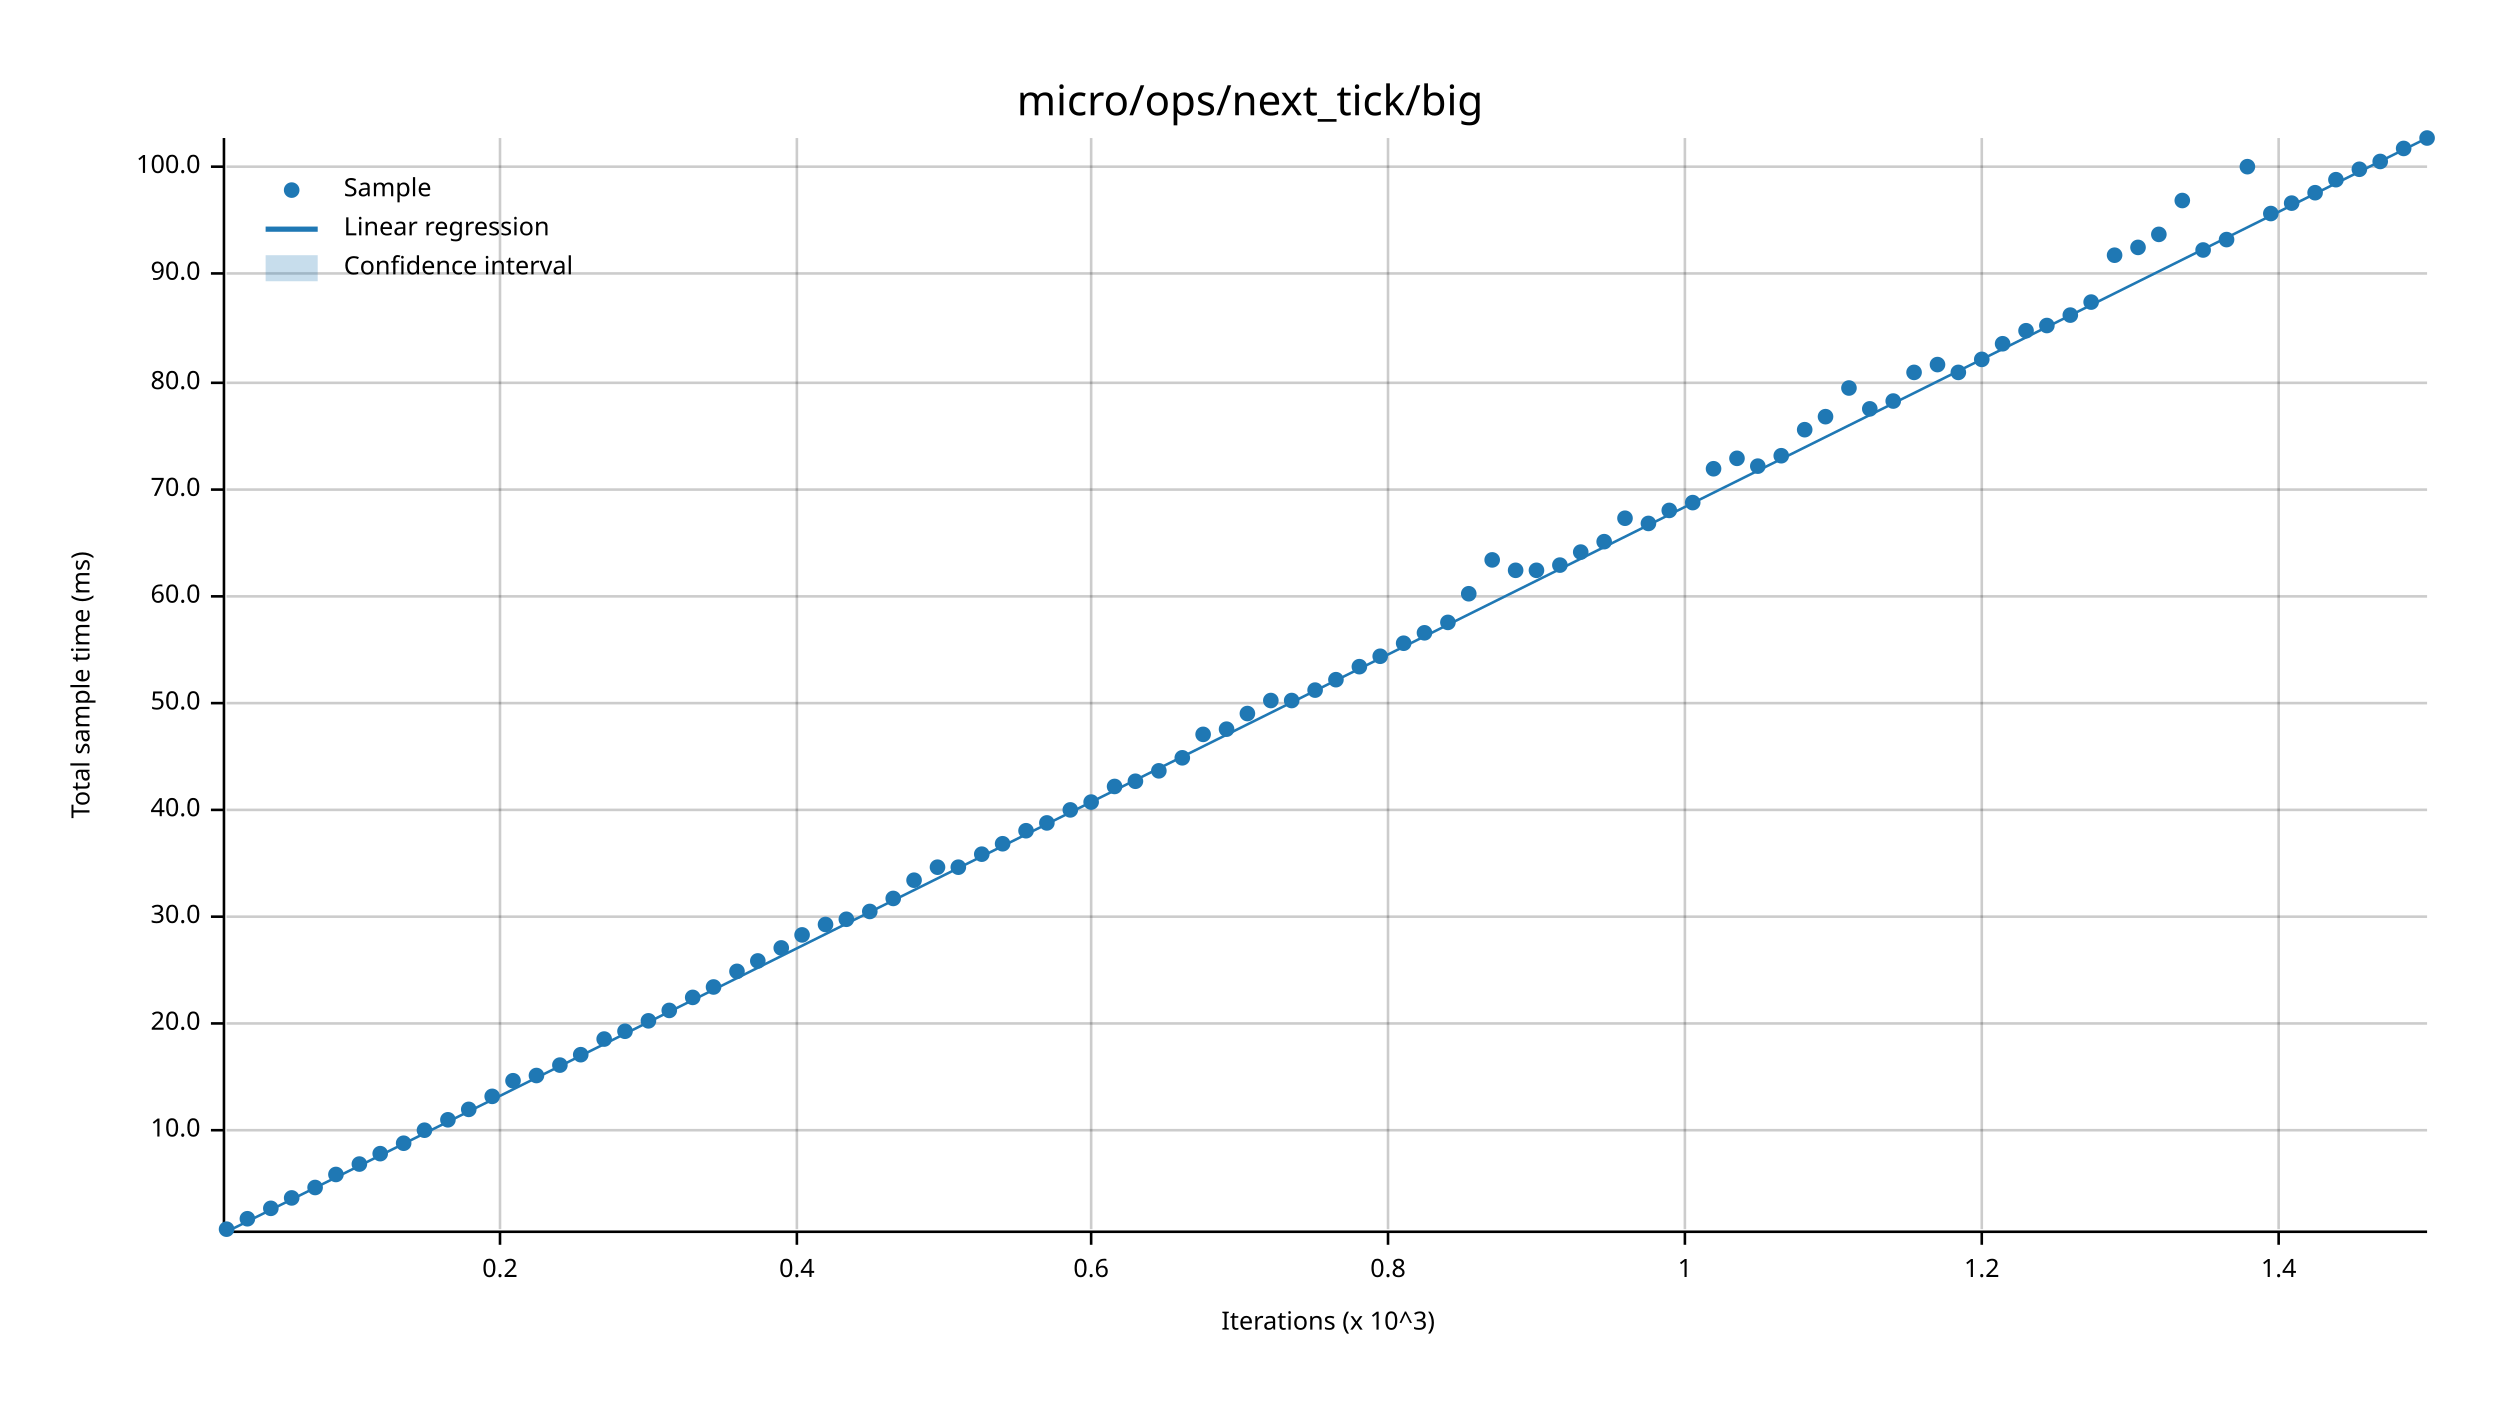
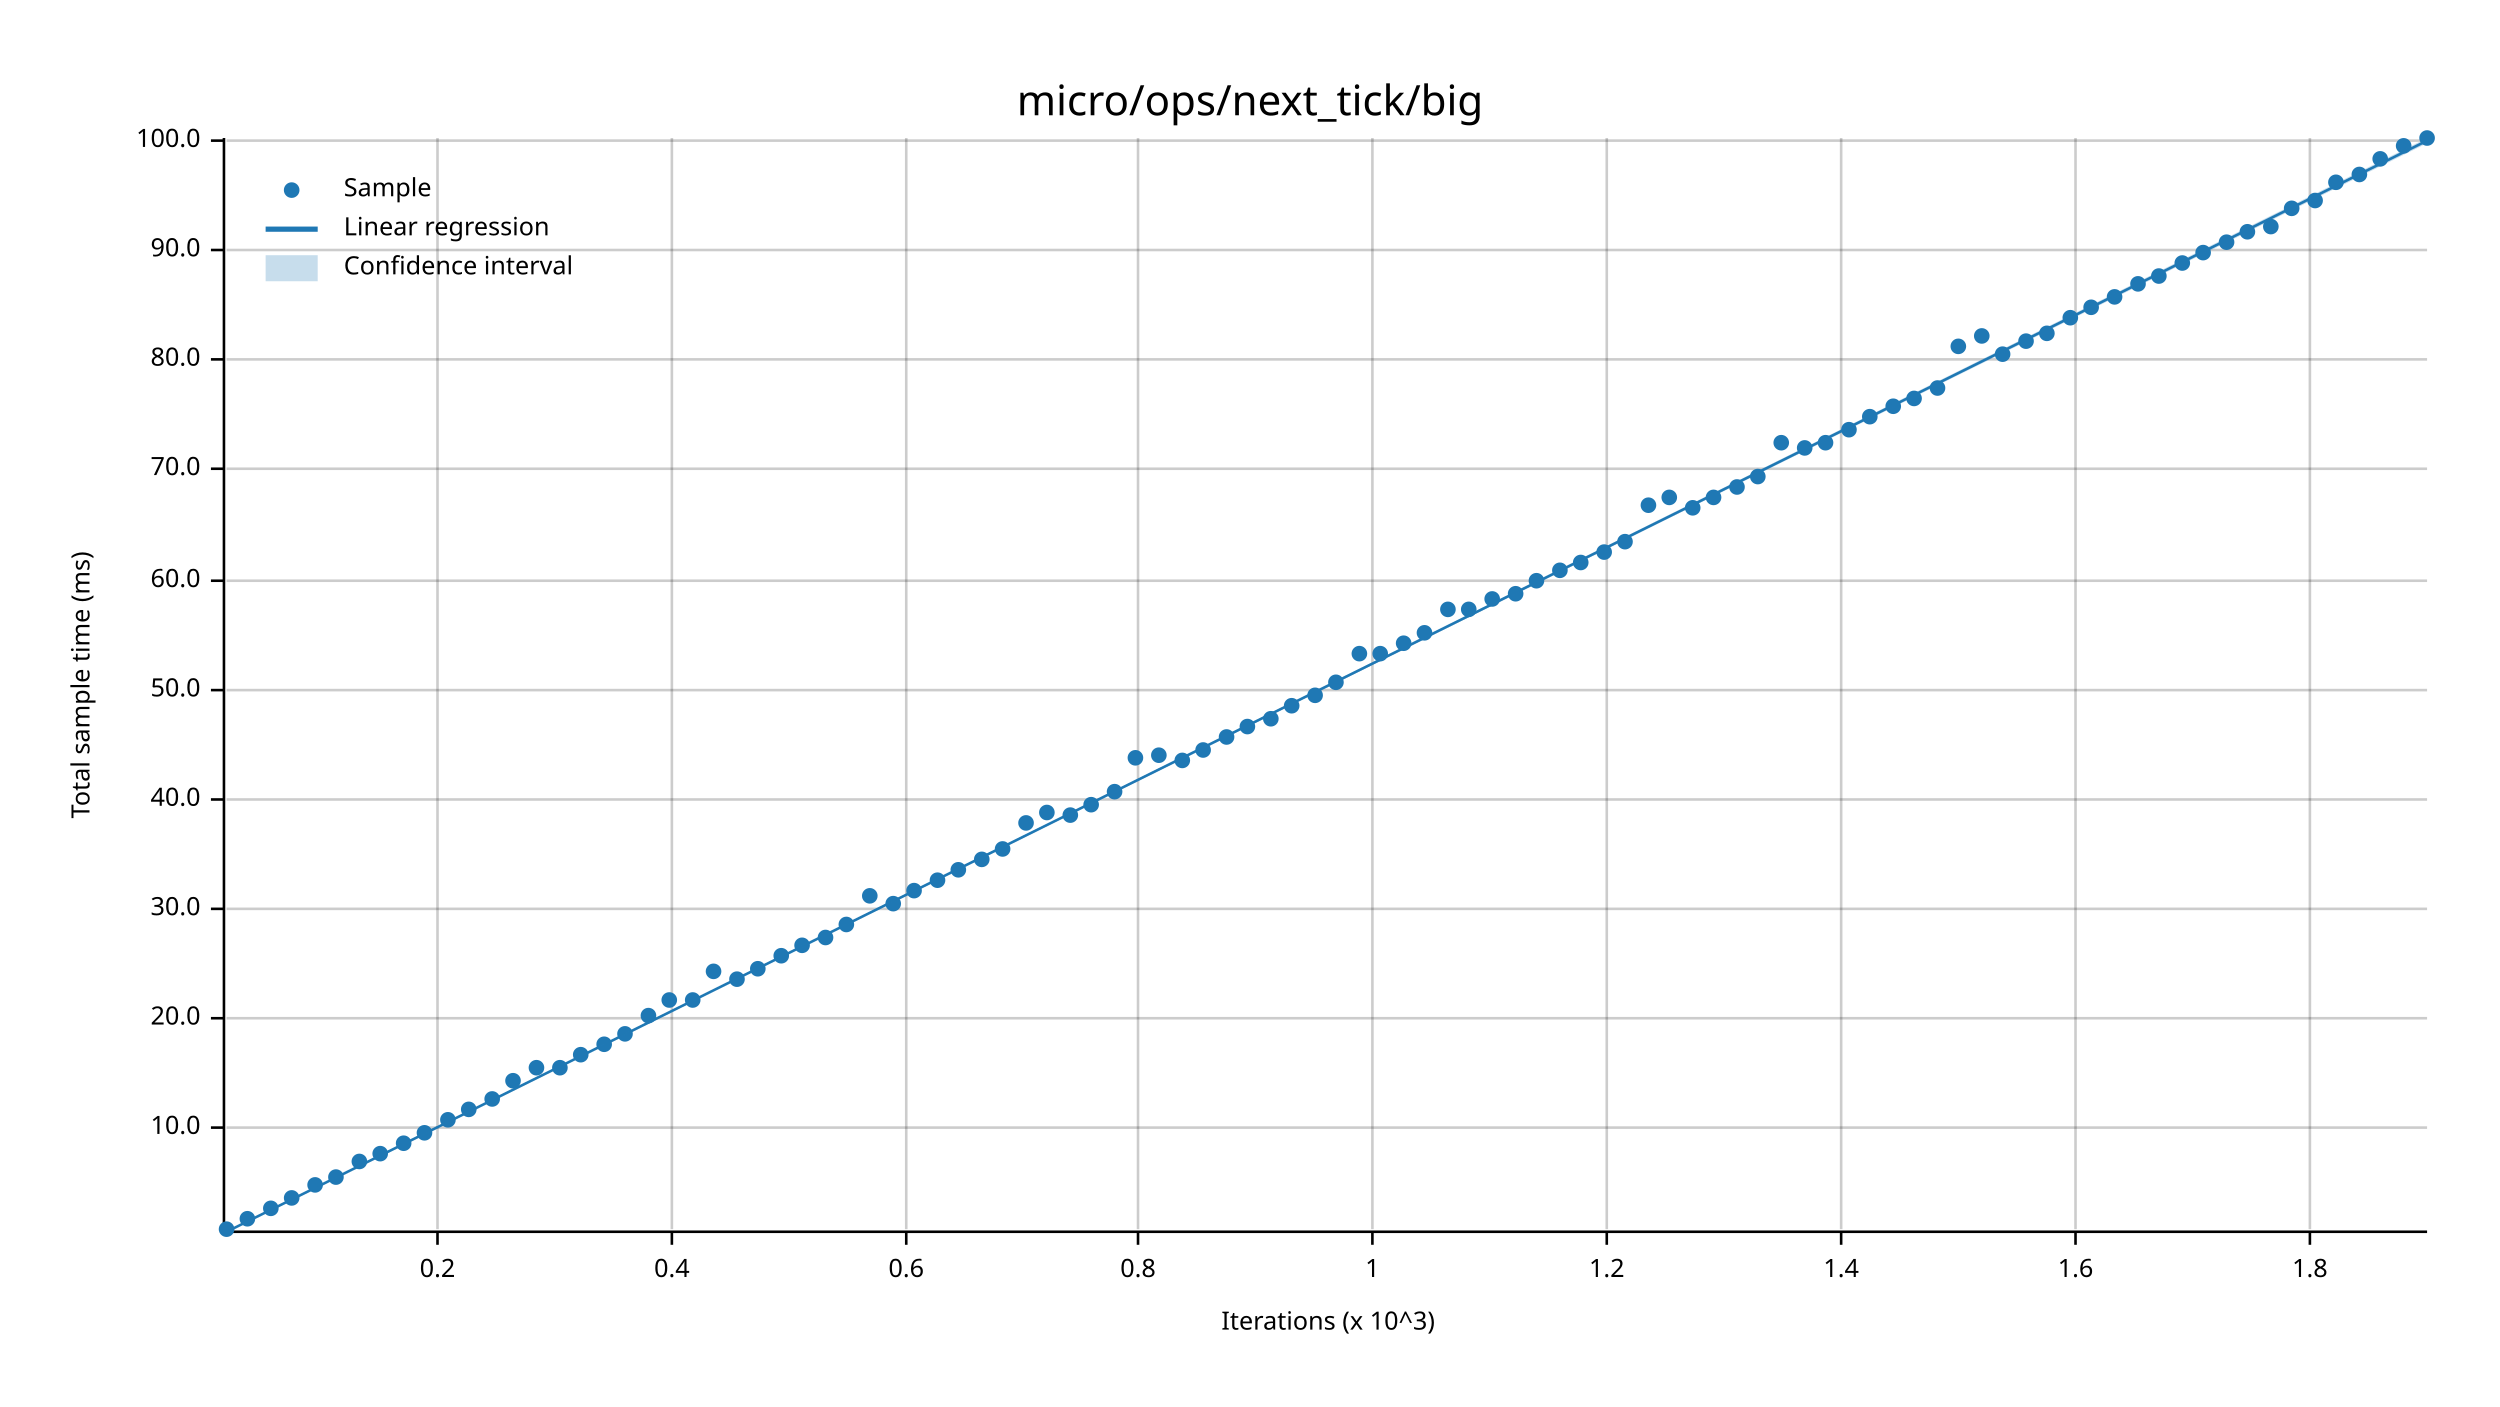
<svg xmlns="http://www.w3.org/2000/svg" width="960" height="540" viewBox="0 0 960 540">
  <text x="480" y="32" dy="0.76em" text-anchor="middle" font-family="sans-serif" font-size="16.129" opacity="1" fill="#000000">
micro/ops/next_tick/big
</text>
  <text x="27" y="263" dy="0.76em" text-anchor="middle" font-family="sans-serif" font-size="9.677" opacity="1" fill="#000000" transform="rotate(270, 27, 263)">
Total sample time (ms)
</text>
  <text x="510" y="513" dy="-0.5ex" text-anchor="middle" font-family="sans-serif" font-size="9.677" opacity="1" fill="#000000">
Iterations (x 10^3)
</text>
-   <line opacity="0.2" stroke="#000000" stroke-width="1" x1="192" y1="472" x2="192" y2="53" />
-   <line opacity="0.2" stroke="#000000" stroke-width="1" x1="306" y1="472" x2="306" y2="53" />
-   <line opacity="0.2" stroke="#000000" stroke-width="1" x1="419" y1="472" x2="419" y2="53" />
-   <line opacity="0.2" stroke="#000000" stroke-width="1" x1="533" y1="472" x2="533" y2="53" />
-   <line opacity="0.2" stroke="#000000" stroke-width="1" x1="647" y1="472" x2="647" y2="53" />
-   <line opacity="0.2" stroke="#000000" stroke-width="1" x1="761" y1="472" x2="761" y2="53" />
-   <line opacity="0.2" stroke="#000000" stroke-width="1" x1="875" y1="472" x2="875" y2="53" />
-   <line opacity="0.2" stroke="#000000" stroke-width="1" x1="87" y1="434" x2="932" y2="434" />
-   <line opacity="0.2" stroke="#000000" stroke-width="1" x1="87" y1="393" x2="932" y2="393" />
-   <line opacity="0.2" stroke="#000000" stroke-width="1" x1="87" y1="352" x2="932" y2="352" />
-   <line opacity="0.2" stroke="#000000" stroke-width="1" x1="87" y1="311" x2="932" y2="311" />
-   <line opacity="0.2" stroke="#000000" stroke-width="1" x1="87" y1="270" x2="932" y2="270" />
-   <line opacity="0.2" stroke="#000000" stroke-width="1" x1="87" y1="229" x2="932" y2="229" />
-   <line opacity="0.2" stroke="#000000" stroke-width="1" x1="87" y1="188" x2="932" y2="188" />
-   <line opacity="0.2" stroke="#000000" stroke-width="1" x1="87" y1="147" x2="932" y2="147" />
-   <line opacity="0.2" stroke="#000000" stroke-width="1" x1="87" y1="105" x2="932" y2="105" />
-   <line opacity="0.2" stroke="#000000" stroke-width="1" x1="87" y1="64" x2="932" y2="64" />
+   <line opacity="0.2" stroke="#000000" stroke-width="1" x1="168" y1="472" x2="168" y2="53" />
+   <line opacity="0.2" stroke="#000000" stroke-width="1" x1="258" y1="472" x2="258" y2="53" />
+   <line opacity="0.2" stroke="#000000" stroke-width="1" x1="348" y1="472" x2="348" y2="53" />
+   <line opacity="0.2" stroke="#000000" stroke-width="1" x1="437" y1="472" x2="437" y2="53" />
+   <line opacity="0.2" stroke="#000000" stroke-width="1" x1="527" y1="472" x2="527" y2="53" />
+   <line opacity="0.2" stroke="#000000" stroke-width="1" x1="617" y1="472" x2="617" y2="53" />
+   <line opacity="0.2" stroke="#000000" stroke-width="1" x1="707" y1="472" x2="707" y2="53" />
+   <line opacity="0.2" stroke="#000000" stroke-width="1" x1="797" y1="472" x2="797" y2="53" />
+   <line opacity="0.2" stroke="#000000" stroke-width="1" x1="887" y1="472" x2="887" y2="53" />
+   <line opacity="0.2" stroke="#000000" stroke-width="1" x1="87" y1="433" x2="932" y2="433" />
+   <line opacity="0.2" stroke="#000000" stroke-width="1" x1="87" y1="391" x2="932" y2="391" />
+   <line opacity="0.2" stroke="#000000" stroke-width="1" x1="87" y1="349" x2="932" y2="349" />
+   <line opacity="0.2" stroke="#000000" stroke-width="1" x1="87" y1="307" x2="932" y2="307" />
+   <line opacity="0.2" stroke="#000000" stroke-width="1" x1="87" y1="265" x2="932" y2="265" />
+   <line opacity="0.2" stroke="#000000" stroke-width="1" x1="87" y1="223" x2="932" y2="223" />
+   <line opacity="0.2" stroke="#000000" stroke-width="1" x1="87" y1="180" x2="932" y2="180" />
+   <line opacity="0.2" stroke="#000000" stroke-width="1" x1="87" y1="138" x2="932" y2="138" />
+   <line opacity="0.2" stroke="#000000" stroke-width="1" x1="87" y1="96" x2="932" y2="96" />
+   <line opacity="0.2" stroke="#000000" stroke-width="1" x1="87" y1="54" x2="932" y2="54" />
  <polyline fill="none" opacity="1" stroke="#000000" stroke-width="1" points="86,53 86,472 " />
-   <text x="77" y="434" dy="0.5ex" text-anchor="end" font-family="sans-serif" font-size="9.677" opacity="1" fill="#000000">
+   <text x="77" y="433" dy="0.5ex" text-anchor="end" font-family="sans-serif" font-size="9.677" opacity="1" fill="#000000">
10.0
</text>
-   <polyline fill="none" opacity="1" stroke="#000000" stroke-width="1" points="81,434 86,434 " />
-   <text x="77" y="393" dy="0.5ex" text-anchor="end" font-family="sans-serif" font-size="9.677" opacity="1" fill="#000000">
+   <polyline fill="none" opacity="1" stroke="#000000" stroke-width="1" points="81,433 86,433 " />
+   <text x="77" y="391" dy="0.5ex" text-anchor="end" font-family="sans-serif" font-size="9.677" opacity="1" fill="#000000">
20.0
</text>
-   <polyline fill="none" opacity="1" stroke="#000000" stroke-width="1" points="81,393 86,393 " />
-   <text x="77" y="352" dy="0.5ex" text-anchor="end" font-family="sans-serif" font-size="9.677" opacity="1" fill="#000000">
+   <polyline fill="none" opacity="1" stroke="#000000" stroke-width="1" points="81,391 86,391 " />
+   <text x="77" y="349" dy="0.5ex" text-anchor="end" font-family="sans-serif" font-size="9.677" opacity="1" fill="#000000">
30.0
</text>
-   <polyline fill="none" opacity="1" stroke="#000000" stroke-width="1" points="81,352 86,352 " />
-   <text x="77" y="311" dy="0.5ex" text-anchor="end" font-family="sans-serif" font-size="9.677" opacity="1" fill="#000000">
+   <polyline fill="none" opacity="1" stroke="#000000" stroke-width="1" points="81,349 86,349 " />
+   <text x="77" y="307" dy="0.5ex" text-anchor="end" font-family="sans-serif" font-size="9.677" opacity="1" fill="#000000">
40.0
</text>
-   <polyline fill="none" opacity="1" stroke="#000000" stroke-width="1" points="81,311 86,311 " />
-   <text x="77" y="270" dy="0.5ex" text-anchor="end" font-family="sans-serif" font-size="9.677" opacity="1" fill="#000000">
+   <polyline fill="none" opacity="1" stroke="#000000" stroke-width="1" points="81,307 86,307 " />
+   <text x="77" y="265" dy="0.5ex" text-anchor="end" font-family="sans-serif" font-size="9.677" opacity="1" fill="#000000">
50.0
</text>
-   <polyline fill="none" opacity="1" stroke="#000000" stroke-width="1" points="81,270 86,270 " />
-   <text x="77" y="229" dy="0.5ex" text-anchor="end" font-family="sans-serif" font-size="9.677" opacity="1" fill="#000000">
+   <polyline fill="none" opacity="1" stroke="#000000" stroke-width="1" points="81,265 86,265 " />
+   <text x="77" y="223" dy="0.5ex" text-anchor="end" font-family="sans-serif" font-size="9.677" opacity="1" fill="#000000">
60.0
</text>
-   <polyline fill="none" opacity="1" stroke="#000000" stroke-width="1" points="81,229 86,229 " />
-   <text x="77" y="188" dy="0.5ex" text-anchor="end" font-family="sans-serif" font-size="9.677" opacity="1" fill="#000000">
+   <polyline fill="none" opacity="1" stroke="#000000" stroke-width="1" points="81,223 86,223 " />
+   <text x="77" y="180" dy="0.5ex" text-anchor="end" font-family="sans-serif" font-size="9.677" opacity="1" fill="#000000">
70.0
</text>
-   <polyline fill="none" opacity="1" stroke="#000000" stroke-width="1" points="81,188 86,188 " />
-   <text x="77" y="147" dy="0.5ex" text-anchor="end" font-family="sans-serif" font-size="9.677" opacity="1" fill="#000000">
+   <polyline fill="none" opacity="1" stroke="#000000" stroke-width="1" points="81,180 86,180 " />
+   <text x="77" y="138" dy="0.5ex" text-anchor="end" font-family="sans-serif" font-size="9.677" opacity="1" fill="#000000">
80.0
</text>
-   <polyline fill="none" opacity="1" stroke="#000000" stroke-width="1" points="81,147 86,147 " />
-   <text x="77" y="105" dy="0.5ex" text-anchor="end" font-family="sans-serif" font-size="9.677" opacity="1" fill="#000000">
+   <polyline fill="none" opacity="1" stroke="#000000" stroke-width="1" points="81,138 86,138 " />
+   <text x="77" y="96" dy="0.5ex" text-anchor="end" font-family="sans-serif" font-size="9.677" opacity="1" fill="#000000">
90.0
</text>
-   <polyline fill="none" opacity="1" stroke="#000000" stroke-width="1" points="81,105 86,105 " />
-   <text x="77" y="64" dy="0.5ex" text-anchor="end" font-family="sans-serif" font-size="9.677" opacity="1" fill="#000000">
+   <polyline fill="none" opacity="1" stroke="#000000" stroke-width="1" points="81,96 86,96 " />
+   <text x="77" y="54" dy="0.5ex" text-anchor="end" font-family="sans-serif" font-size="9.677" opacity="1" fill="#000000">
100.0
</text>
-   <polyline fill="none" opacity="1" stroke="#000000" stroke-width="1" points="81,64 86,64 " />
+   <polyline fill="none" opacity="1" stroke="#000000" stroke-width="1" points="81,54 86,54 " />
  <polyline fill="none" opacity="1" stroke="#000000" stroke-width="1" points="87,473 932,473 " />
-   <text x="192" y="483" dy="0.76em" text-anchor="middle" font-family="sans-serif" font-size="9.677" opacity="1" fill="#000000">
+   <text x="168" y="483" dy="0.76em" text-anchor="middle" font-family="sans-serif" font-size="9.677" opacity="1" fill="#000000">
0.2
</text>
-   <polyline fill="none" opacity="1" stroke="#000000" stroke-width="1" points="192,473 192,478 " />
-   <text x="306" y="483" dy="0.76em" text-anchor="middle" font-family="sans-serif" font-size="9.677" opacity="1" fill="#000000">
+   <polyline fill="none" opacity="1" stroke="#000000" stroke-width="1" points="168,473 168,478 " />
+   <text x="258" y="483" dy="0.76em" text-anchor="middle" font-family="sans-serif" font-size="9.677" opacity="1" fill="#000000">
0.4
</text>
-   <polyline fill="none" opacity="1" stroke="#000000" stroke-width="1" points="306,473 306,478 " />
-   <text x="419" y="483" dy="0.76em" text-anchor="middle" font-family="sans-serif" font-size="9.677" opacity="1" fill="#000000">
+   <polyline fill="none" opacity="1" stroke="#000000" stroke-width="1" points="258,473 258,478 " />
+   <text x="348" y="483" dy="0.76em" text-anchor="middle" font-family="sans-serif" font-size="9.677" opacity="1" fill="#000000">
0.6
</text>
-   <polyline fill="none" opacity="1" stroke="#000000" stroke-width="1" points="419,473 419,478 " />
-   <text x="533" y="483" dy="0.76em" text-anchor="middle" font-family="sans-serif" font-size="9.677" opacity="1" fill="#000000">
+   <polyline fill="none" opacity="1" stroke="#000000" stroke-width="1" points="348,473 348,478 " />
+   <text x="437" y="483" dy="0.76em" text-anchor="middle" font-family="sans-serif" font-size="9.677" opacity="1" fill="#000000">
0.8
</text>
-   <polyline fill="none" opacity="1" stroke="#000000" stroke-width="1" points="533,473 533,478 " />
-   <text x="647" y="483" dy="0.76em" text-anchor="middle" font-family="sans-serif" font-size="9.677" opacity="1" fill="#000000">
+   <polyline fill="none" opacity="1" stroke="#000000" stroke-width="1" points="437,473 437,478 " />
+   <text x="527" y="483" dy="0.76em" text-anchor="middle" font-family="sans-serif" font-size="9.677" opacity="1" fill="#000000">
1
</text>
-   <polyline fill="none" opacity="1" stroke="#000000" stroke-width="1" points="647,473 647,478 " />
-   <text x="761" y="483" dy="0.76em" text-anchor="middle" font-family="sans-serif" font-size="9.677" opacity="1" fill="#000000">
+   <polyline fill="none" opacity="1" stroke="#000000" stroke-width="1" points="527,473 527,478 " />
+   <text x="617" y="483" dy="0.76em" text-anchor="middle" font-family="sans-serif" font-size="9.677" opacity="1" fill="#000000">
1.2
</text>
-   <polyline fill="none" opacity="1" stroke="#000000" stroke-width="1" points="761,473 761,478 " />
-   <text x="875" y="483" dy="0.76em" text-anchor="middle" font-family="sans-serif" font-size="9.677" opacity="1" fill="#000000">
+   <polyline fill="none" opacity="1" stroke="#000000" stroke-width="1" points="617,473 617,478 " />
+   <text x="707" y="483" dy="0.76em" text-anchor="middle" font-family="sans-serif" font-size="9.677" opacity="1" fill="#000000">
1.4
</text>
-   <polyline fill="none" opacity="1" stroke="#000000" stroke-width="1" points="875,473 875,478 " />
+   <polyline fill="none" opacity="1" stroke="#000000" stroke-width="1" points="707,473 707,478 " />
+   <text x="797" y="483" dy="0.76em" text-anchor="middle" font-family="sans-serif" font-size="9.677" opacity="1" fill="#000000">
+ 1.6
+ </text>
+   <polyline fill="none" opacity="1" stroke="#000000" stroke-width="1" points="797,473 797,478 " />
+   <text x="887" y="483" dy="0.76em" text-anchor="middle" font-family="sans-serif" font-size="9.677" opacity="1" fill="#000000">
+ 1.8
+ </text>
+   <polyline fill="none" opacity="1" stroke="#000000" stroke-width="1" points="887,473 887,478 " />
  <circle cx="87" cy="472" r="3" opacity="1" fill="#1F78B4" stroke="none" stroke-width="1" />
  <circle cx="95" cy="468" r="3" opacity="1" fill="#1F78B4" stroke="none" stroke-width="1" />
  <circle cx="104" cy="464" r="3" opacity="1" fill="#1F78B4" stroke="none" stroke-width="1" />
  <circle cx="112" cy="460" r="3" opacity="1" fill="#1F78B4" stroke="none" stroke-width="1" />
-   <circle cx="121" cy="456" r="3" opacity="1" fill="#1F78B4" stroke="none" stroke-width="1" />
-   <circle cx="129" cy="451" r="3" opacity="1" fill="#1F78B4" stroke="none" stroke-width="1" />
-   <circle cx="138" cy="447" r="3" opacity="1" fill="#1F78B4" stroke="none" stroke-width="1" />
+   <circle cx="121" cy="455" r="3" opacity="1" fill="#1F78B4" stroke="none" stroke-width="1" />
+   <circle cx="129" cy="452" r="3" opacity="1" fill="#1F78B4" stroke="none" stroke-width="1" />
+   <circle cx="138" cy="446" r="3" opacity="1" fill="#1F78B4" stroke="none" stroke-width="1" />
  <circle cx="146" cy="443" r="3" opacity="1" fill="#1F78B4" stroke="none" stroke-width="1" />
  <circle cx="155" cy="439" r="3" opacity="1" fill="#1F78B4" stroke="none" stroke-width="1" />
-   <circle cx="163" cy="434" r="3" opacity="1" fill="#1F78B4" stroke="none" stroke-width="1" />
+   <circle cx="163" cy="435" r="3" opacity="1" fill="#1F78B4" stroke="none" stroke-width="1" />
  <circle cx="172" cy="430" r="3" opacity="1" fill="#1F78B4" stroke="none" stroke-width="1" />
  <circle cx="180" cy="426" r="3" opacity="1" fill="#1F78B4" stroke="none" stroke-width="1" />
-   <circle cx="189" cy="421" r="3" opacity="1" fill="#1F78B4" stroke="none" stroke-width="1" />
+   <circle cx="189" cy="422" r="3" opacity="1" fill="#1F78B4" stroke="none" stroke-width="1" />
  <circle cx="197" cy="415" r="3" opacity="1" fill="#1F78B4" stroke="none" stroke-width="1" />
-   <circle cx="206" cy="413" r="3" opacity="1" fill="#1F78B4" stroke="none" stroke-width="1" />
-   <circle cx="215" cy="409" r="3" opacity="1" fill="#1F78B4" stroke="none" stroke-width="1" />
+   <circle cx="206" cy="410" r="3" opacity="1" fill="#1F78B4" stroke="none" stroke-width="1" />
+   <circle cx="215" cy="410" r="3" opacity="1" fill="#1F78B4" stroke="none" stroke-width="1" />
  <circle cx="223" cy="405" r="3" opacity="1" fill="#1F78B4" stroke="none" stroke-width="1" />
-   <circle cx="232" cy="399" r="3" opacity="1" fill="#1F78B4" stroke="none" stroke-width="1" />
-   <circle cx="240" cy="396" r="3" opacity="1" fill="#1F78B4" stroke="none" stroke-width="1" />
-   <circle cx="249" cy="392" r="3" opacity="1" fill="#1F78B4" stroke="none" stroke-width="1" />
-   <circle cx="257" cy="388" r="3" opacity="1" fill="#1F78B4" stroke="none" stroke-width="1" />
-   <circle cx="266" cy="383" r="3" opacity="1" fill="#1F78B4" stroke="none" stroke-width="1" />
-   <circle cx="274" cy="379" r="3" opacity="1" fill="#1F78B4" stroke="none" stroke-width="1" />
-   <circle cx="283" cy="373" r="3" opacity="1" fill="#1F78B4" stroke="none" stroke-width="1" />
-   <circle cx="291" cy="369" r="3" opacity="1" fill="#1F78B4" stroke="none" stroke-width="1" />
-   <circle cx="300" cy="364" r="3" opacity="1" fill="#1F78B4" stroke="none" stroke-width="1" />
-   <circle cx="308" cy="359" r="3" opacity="1" fill="#1F78B4" stroke="none" stroke-width="1" />
-   <circle cx="317" cy="355" r="3" opacity="1" fill="#1F78B4" stroke="none" stroke-width="1" />
-   <circle cx="325" cy="353" r="3" opacity="1" fill="#1F78B4" stroke="none" stroke-width="1" />
-   <circle cx="334" cy="350" r="3" opacity="1" fill="#1F78B4" stroke="none" stroke-width="1" />
-   <circle cx="343" cy="345" r="3" opacity="1" fill="#1F78B4" stroke="none" stroke-width="1" />
-   <circle cx="351" cy="338" r="3" opacity="1" fill="#1F78B4" stroke="none" stroke-width="1" />
-   <circle cx="360" cy="333" r="3" opacity="1" fill="#1F78B4" stroke="none" stroke-width="1" />
-   <circle cx="368" cy="333" r="3" opacity="1" fill="#1F78B4" stroke="none" stroke-width="1" />
-   <circle cx="377" cy="328" r="3" opacity="1" fill="#1F78B4" stroke="none" stroke-width="1" />
-   <circle cx="385" cy="324" r="3" opacity="1" fill="#1F78B4" stroke="none" stroke-width="1" />
-   <circle cx="394" cy="319" r="3" opacity="1" fill="#1F78B4" stroke="none" stroke-width="1" />
-   <circle cx="402" cy="316" r="3" opacity="1" fill="#1F78B4" stroke="none" stroke-width="1" />
-   <circle cx="411" cy="311" r="3" opacity="1" fill="#1F78B4" stroke="none" stroke-width="1" />
-   <circle cx="419" cy="308" r="3" opacity="1" fill="#1F78B4" stroke="none" stroke-width="1" />
-   <circle cx="428" cy="302" r="3" opacity="1" fill="#1F78B4" stroke="none" stroke-width="1" />
-   <circle cx="436" cy="300" r="3" opacity="1" fill="#1F78B4" stroke="none" stroke-width="1" />
-   <circle cx="445" cy="296" r="3" opacity="1" fill="#1F78B4" stroke="none" stroke-width="1" />
-   <circle cx="454" cy="291" r="3" opacity="1" fill="#1F78B4" stroke="none" stroke-width="1" />
-   <circle cx="462" cy="282" r="3" opacity="1" fill="#1F78B4" stroke="none" stroke-width="1" />
-   <circle cx="471" cy="280" r="3" opacity="1" fill="#1F78B4" stroke="none" stroke-width="1" />
-   <circle cx="479" cy="274" r="3" opacity="1" fill="#1F78B4" stroke="none" stroke-width="1" />
-   <circle cx="488" cy="269" r="3" opacity="1" fill="#1F78B4" stroke="none" stroke-width="1" />
-   <circle cx="496" cy="269" r="3" opacity="1" fill="#1F78B4" stroke="none" stroke-width="1" />
-   <circle cx="505" cy="265" r="3" opacity="1" fill="#1F78B4" stroke="none" stroke-width="1" />
-   <circle cx="513" cy="261" r="3" opacity="1" fill="#1F78B4" stroke="none" stroke-width="1" />
-   <circle cx="522" cy="256" r="3" opacity="1" fill="#1F78B4" stroke="none" stroke-width="1" />
-   <circle cx="530" cy="252" r="3" opacity="1" fill="#1F78B4" stroke="none" stroke-width="1" />
+   <circle cx="232" cy="401" r="3" opacity="1" fill="#1F78B4" stroke="none" stroke-width="1" />
+   <circle cx="240" cy="397" r="3" opacity="1" fill="#1F78B4" stroke="none" stroke-width="1" />
+   <circle cx="249" cy="390" r="3" opacity="1" fill="#1F78B4" stroke="none" stroke-width="1" />
+   <circle cx="257" cy="384" r="3" opacity="1" fill="#1F78B4" stroke="none" stroke-width="1" />
+   <circle cx="266" cy="384" r="3" opacity="1" fill="#1F78B4" stroke="none" stroke-width="1" />
+   <circle cx="274" cy="373" r="3" opacity="1" fill="#1F78B4" stroke="none" stroke-width="1" />
+   <circle cx="283" cy="376" r="3" opacity="1" fill="#1F78B4" stroke="none" stroke-width="1" />
+   <circle cx="291" cy="372" r="3" opacity="1" fill="#1F78B4" stroke="none" stroke-width="1" />
+   <circle cx="300" cy="367" r="3" opacity="1" fill="#1F78B4" stroke="none" stroke-width="1" />
+   <circle cx="308" cy="363" r="3" opacity="1" fill="#1F78B4" stroke="none" stroke-width="1" />
+   <circle cx="317" cy="360" r="3" opacity="1" fill="#1F78B4" stroke="none" stroke-width="1" />
+   <circle cx="325" cy="355" r="3" opacity="1" fill="#1F78B4" stroke="none" stroke-width="1" />
+   <circle cx="334" cy="344" r="3" opacity="1" fill="#1F78B4" stroke="none" stroke-width="1" />
+   <circle cx="343" cy="347" r="3" opacity="1" fill="#1F78B4" stroke="none" stroke-width="1" />
+   <circle cx="351" cy="342" r="3" opacity="1" fill="#1F78B4" stroke="none" stroke-width="1" />
+   <circle cx="360" cy="338" r="3" opacity="1" fill="#1F78B4" stroke="none" stroke-width="1" />
+   <circle cx="368" cy="334" r="3" opacity="1" fill="#1F78B4" stroke="none" stroke-width="1" />
+   <circle cx="377" cy="330" r="3" opacity="1" fill="#1F78B4" stroke="none" stroke-width="1" />
+   <circle cx="385" cy="326" r="3" opacity="1" fill="#1F78B4" stroke="none" stroke-width="1" />
+   <circle cx="394" cy="316" r="3" opacity="1" fill="#1F78B4" stroke="none" stroke-width="1" />
+   <circle cx="402" cy="312" r="3" opacity="1" fill="#1F78B4" stroke="none" stroke-width="1" />
+   <circle cx="411" cy="313" r="3" opacity="1" fill="#1F78B4" stroke="none" stroke-width="1" />
+   <circle cx="419" cy="309" r="3" opacity="1" fill="#1F78B4" stroke="none" stroke-width="1" />
+   <circle cx="428" cy="304" r="3" opacity="1" fill="#1F78B4" stroke="none" stroke-width="1" />
+   <circle cx="436" cy="291" r="3" opacity="1" fill="#1F78B4" stroke="none" stroke-width="1" />
+   <circle cx="445" cy="290" r="3" opacity="1" fill="#1F78B4" stroke="none" stroke-width="1" />
+   <circle cx="454" cy="292" r="3" opacity="1" fill="#1F78B4" stroke="none" stroke-width="1" />
+   <circle cx="462" cy="288" r="3" opacity="1" fill="#1F78B4" stroke="none" stroke-width="1" />
+   <circle cx="471" cy="283" r="3" opacity="1" fill="#1F78B4" stroke="none" stroke-width="1" />
+   <circle cx="479" cy="279" r="3" opacity="1" fill="#1F78B4" stroke="none" stroke-width="1" />
+   <circle cx="488" cy="276" r="3" opacity="1" fill="#1F78B4" stroke="none" stroke-width="1" />
+   <circle cx="496" cy="271" r="3" opacity="1" fill="#1F78B4" stroke="none" stroke-width="1" />
+   <circle cx="505" cy="267" r="3" opacity="1" fill="#1F78B4" stroke="none" stroke-width="1" />
+   <circle cx="513" cy="262" r="3" opacity="1" fill="#1F78B4" stroke="none" stroke-width="1" />
+   <circle cx="522" cy="251" r="3" opacity="1" fill="#1F78B4" stroke="none" stroke-width="1" />
+   <circle cx="530" cy="251" r="3" opacity="1" fill="#1F78B4" stroke="none" stroke-width="1" />
  <circle cx="539" cy="247" r="3" opacity="1" fill="#1F78B4" stroke="none" stroke-width="1" />
  <circle cx="547" cy="243" r="3" opacity="1" fill="#1F78B4" stroke="none" stroke-width="1" />
-   <circle cx="556" cy="239" r="3" opacity="1" fill="#1F78B4" stroke="none" stroke-width="1" />
-   <circle cx="564" cy="228" r="3" opacity="1" fill="#1F78B4" stroke="none" stroke-width="1" />
-   <circle cx="573" cy="215" r="3" opacity="1" fill="#1F78B4" stroke="none" stroke-width="1" />
-   <circle cx="582" cy="219" r="3" opacity="1" fill="#1F78B4" stroke="none" stroke-width="1" />
-   <circle cx="590" cy="219" r="3" opacity="1" fill="#1F78B4" stroke="none" stroke-width="1" />
-   <circle cx="599" cy="217" r="3" opacity="1" fill="#1F78B4" stroke="none" stroke-width="1" />
-   <circle cx="607" cy="212" r="3" opacity="1" fill="#1F78B4" stroke="none" stroke-width="1" />
-   <circle cx="616" cy="208" r="3" opacity="1" fill="#1F78B4" stroke="none" stroke-width="1" />
-   <circle cx="624" cy="199" r="3" opacity="1" fill="#1F78B4" stroke="none" stroke-width="1" />
-   <circle cx="633" cy="201" r="3" opacity="1" fill="#1F78B4" stroke="none" stroke-width="1" />
-   <circle cx="641" cy="196" r="3" opacity="1" fill="#1F78B4" stroke="none" stroke-width="1" />
-   <circle cx="650" cy="193" r="3" opacity="1" fill="#1F78B4" stroke="none" stroke-width="1" />
-   <circle cx="658" cy="180" r="3" opacity="1" fill="#1F78B4" stroke="none" stroke-width="1" />
-   <circle cx="667" cy="176" r="3" opacity="1" fill="#1F78B4" stroke="none" stroke-width="1" />
-   <circle cx="675" cy="179" r="3" opacity="1" fill="#1F78B4" stroke="none" stroke-width="1" />
-   <circle cx="684" cy="175" r="3" opacity="1" fill="#1F78B4" stroke="none" stroke-width="1" />
-   <circle cx="693" cy="165" r="3" opacity="1" fill="#1F78B4" stroke="none" stroke-width="1" />
-   <circle cx="701" cy="160" r="3" opacity="1" fill="#1F78B4" stroke="none" stroke-width="1" />
-   <circle cx="710" cy="149" r="3" opacity="1" fill="#1F78B4" stroke="none" stroke-width="1" />
-   <circle cx="718" cy="157" r="3" opacity="1" fill="#1F78B4" stroke="none" stroke-width="1" />
-   <circle cx="727" cy="154" r="3" opacity="1" fill="#1F78B4" stroke="none" stroke-width="1" />
-   <circle cx="735" cy="143" r="3" opacity="1" fill="#1F78B4" stroke="none" stroke-width="1" />
-   <circle cx="744" cy="140" r="3" opacity="1" fill="#1F78B4" stroke="none" stroke-width="1" />
-   <circle cx="752" cy="143" r="3" opacity="1" fill="#1F78B4" stroke="none" stroke-width="1" />
-   <circle cx="761" cy="138" r="3" opacity="1" fill="#1F78B4" stroke="none" stroke-width="1" />
-   <circle cx="769" cy="132" r="3" opacity="1" fill="#1F78B4" stroke="none" stroke-width="1" />
-   <circle cx="778" cy="127" r="3" opacity="1" fill="#1F78B4" stroke="none" stroke-width="1" />
-   <circle cx="786" cy="125" r="3" opacity="1" fill="#1F78B4" stroke="none" stroke-width="1" />
-   <circle cx="795" cy="121" r="3" opacity="1" fill="#1F78B4" stroke="none" stroke-width="1" />
-   <circle cx="803" cy="116" r="3" opacity="1" fill="#1F78B4" stroke="none" stroke-width="1" />
-   <circle cx="812" cy="98" r="3" opacity="1" fill="#1F78B4" stroke="none" stroke-width="1" />
-   <circle cx="821" cy="95" r="3" opacity="1" fill="#1F78B4" stroke="none" stroke-width="1" />
-   <circle cx="829" cy="90" r="3" opacity="1" fill="#1F78B4" stroke="none" stroke-width="1" />
-   <circle cx="838" cy="77" r="3" opacity="1" fill="#1F78B4" stroke="none" stroke-width="1" />
-   <circle cx="846" cy="96" r="3" opacity="1" fill="#1F78B4" stroke="none" stroke-width="1" />
-   <circle cx="855" cy="92" r="3" opacity="1" fill="#1F78B4" stroke="none" stroke-width="1" />
-   <circle cx="863" cy="64" r="3" opacity="1" fill="#1F78B4" stroke="none" stroke-width="1" />
-   <circle cx="872" cy="82" r="3" opacity="1" fill="#1F78B4" stroke="none" stroke-width="1" />
-   <circle cx="880" cy="78" r="3" opacity="1" fill="#1F78B4" stroke="none" stroke-width="1" />
-   <circle cx="889" cy="74" r="3" opacity="1" fill="#1F78B4" stroke="none" stroke-width="1" />
-   <circle cx="897" cy="69" r="3" opacity="1" fill="#1F78B4" stroke="none" stroke-width="1" />
-   <circle cx="906" cy="65" r="3" opacity="1" fill="#1F78B4" stroke="none" stroke-width="1" />
-   <circle cx="914" cy="62" r="3" opacity="1" fill="#1F78B4" stroke="none" stroke-width="1" />
-   <circle cx="923" cy="57" r="3" opacity="1" fill="#1F78B4" stroke="none" stroke-width="1" />
+   <circle cx="556" cy="234" r="3" opacity="1" fill="#1F78B4" stroke="none" stroke-width="1" />
+   <circle cx="564" cy="234" r="3" opacity="1" fill="#1F78B4" stroke="none" stroke-width="1" />
+   <circle cx="573" cy="230" r="3" opacity="1" fill="#1F78B4" stroke="none" stroke-width="1" />
+   <circle cx="582" cy="228" r="3" opacity="1" fill="#1F78B4" stroke="none" stroke-width="1" />
+   <circle cx="590" cy="223" r="3" opacity="1" fill="#1F78B4" stroke="none" stroke-width="1" />
+   <circle cx="599" cy="219" r="3" opacity="1" fill="#1F78B4" stroke="none" stroke-width="1" />
+   <circle cx="607" cy="216" r="3" opacity="1" fill="#1F78B4" stroke="none" stroke-width="1" />
+   <circle cx="616" cy="212" r="3" opacity="1" fill="#1F78B4" stroke="none" stroke-width="1" />
+   <circle cx="624" cy="208" r="3" opacity="1" fill="#1F78B4" stroke="none" stroke-width="1" />
+   <circle cx="633" cy="194" r="3" opacity="1" fill="#1F78B4" stroke="none" stroke-width="1" />
+   <circle cx="641" cy="191" r="3" opacity="1" fill="#1F78B4" stroke="none" stroke-width="1" />
+   <circle cx="650" cy="195" r="3" opacity="1" fill="#1F78B4" stroke="none" stroke-width="1" />
+   <circle cx="658" cy="191" r="3" opacity="1" fill="#1F78B4" stroke="none" stroke-width="1" />
+   <circle cx="667" cy="187" r="3" opacity="1" fill="#1F78B4" stroke="none" stroke-width="1" />
+   <circle cx="675" cy="183" r="3" opacity="1" fill="#1F78B4" stroke="none" stroke-width="1" />
+   <circle cx="684" cy="170" r="3" opacity="1" fill="#1F78B4" stroke="none" stroke-width="1" />
+   <circle cx="693" cy="172" r="3" opacity="1" fill="#1F78B4" stroke="none" stroke-width="1" />
+   <circle cx="701" cy="170" r="3" opacity="1" fill="#1F78B4" stroke="none" stroke-width="1" />
+   <circle cx="710" cy="165" r="3" opacity="1" fill="#1F78B4" stroke="none" stroke-width="1" />
+   <circle cx="718" cy="160" r="3" opacity="1" fill="#1F78B4" stroke="none" stroke-width="1" />
+   <circle cx="727" cy="156" r="3" opacity="1" fill="#1F78B4" stroke="none" stroke-width="1" />
+   <circle cx="735" cy="153" r="3" opacity="1" fill="#1F78B4" stroke="none" stroke-width="1" />
+   <circle cx="744" cy="149" r="3" opacity="1" fill="#1F78B4" stroke="none" stroke-width="1" />
+   <circle cx="752" cy="133" r="3" opacity="1" fill="#1F78B4" stroke="none" stroke-width="1" />
+   <circle cx="761" cy="129" r="3" opacity="1" fill="#1F78B4" stroke="none" stroke-width="1" />
+   <circle cx="769" cy="136" r="3" opacity="1" fill="#1F78B4" stroke="none" stroke-width="1" />
+   <circle cx="778" cy="131" r="3" opacity="1" fill="#1F78B4" stroke="none" stroke-width="1" />
+   <circle cx="786" cy="128" r="3" opacity="1" fill="#1F78B4" stroke="none" stroke-width="1" />
+   <circle cx="795" cy="122" r="3" opacity="1" fill="#1F78B4" stroke="none" stroke-width="1" />
+   <circle cx="803" cy="118" r="3" opacity="1" fill="#1F78B4" stroke="none" stroke-width="1" />
+   <circle cx="812" cy="114" r="3" opacity="1" fill="#1F78B4" stroke="none" stroke-width="1" />
+   <circle cx="821" cy="109" r="3" opacity="1" fill="#1F78B4" stroke="none" stroke-width="1" />
+   <circle cx="829" cy="106" r="3" opacity="1" fill="#1F78B4" stroke="none" stroke-width="1" />
+   <circle cx="838" cy="101" r="3" opacity="1" fill="#1F78B4" stroke="none" stroke-width="1" />
+   <circle cx="846" cy="97" r="3" opacity="1" fill="#1F78B4" stroke="none" stroke-width="1" />
+   <circle cx="855" cy="93" r="3" opacity="1" fill="#1F78B4" stroke="none" stroke-width="1" />
+   <circle cx="863" cy="89" r="3" opacity="1" fill="#1F78B4" stroke="none" stroke-width="1" />
+   <circle cx="872" cy="87" r="3" opacity="1" fill="#1F78B4" stroke="none" stroke-width="1" />
+   <circle cx="880" cy="80" r="3" opacity="1" fill="#1F78B4" stroke="none" stroke-width="1" />
+   <circle cx="889" cy="77" r="3" opacity="1" fill="#1F78B4" stroke="none" stroke-width="1" />
+   <circle cx="897" cy="70" r="3" opacity="1" fill="#1F78B4" stroke="none" stroke-width="1" />
+   <circle cx="906" cy="67" r="3" opacity="1" fill="#1F78B4" stroke="none" stroke-width="1" />
+   <circle cx="914" cy="61" r="3" opacity="1" fill="#1F78B4" stroke="none" stroke-width="1" />
+   <circle cx="923" cy="56" r="3" opacity="1" fill="#1F78B4" stroke="none" stroke-width="1" />
  <circle cx="932" cy="53" r="3" opacity="1" fill="#1F78B4" stroke="none" stroke-width="1" />
-   <polyline fill="none" opacity="1" stroke="#1F78B4" stroke-width="1" points="87,473 932,53 " />
-   <polygon opacity="0.25" fill="#1F78B4" points="87,473 932,53 932,53 " />
+   <polyline fill="none" opacity="1" stroke="#1F78B4" stroke-width="1" points="87,473 932,54 " />
+   <polygon opacity="0.25" fill="#1F78B4" points="87,473 932,55 932,53 " />
  <text x="132" y="68" dy="0.76em" text-anchor="start" font-family="sans-serif" font-size="9.677" opacity="1" fill="#000000">
Sample
</text>
  <text x="132" y="83" dy="0.76em" text-anchor="start" font-family="sans-serif" font-size="9.677" opacity="1" fill="#000000">
Linear regression
</text>
  <text x="132" y="98" dy="0.76em" text-anchor="start" font-family="sans-serif" font-size="9.677" opacity="1" fill="#000000">
Confidence interval
</text>
  <circle cx="112" cy="73" r="3" opacity="1" fill="#1F78B4" stroke="none" stroke-width="1" />
  <polyline fill="none" opacity="1" stroke="#1F78B4" stroke-width="2" points="102,88 122,88 " />
  <rect x="102" y="98" width="20" height="10" opacity="0.25" fill="#1F78B4" stroke="none" />
</svg>
